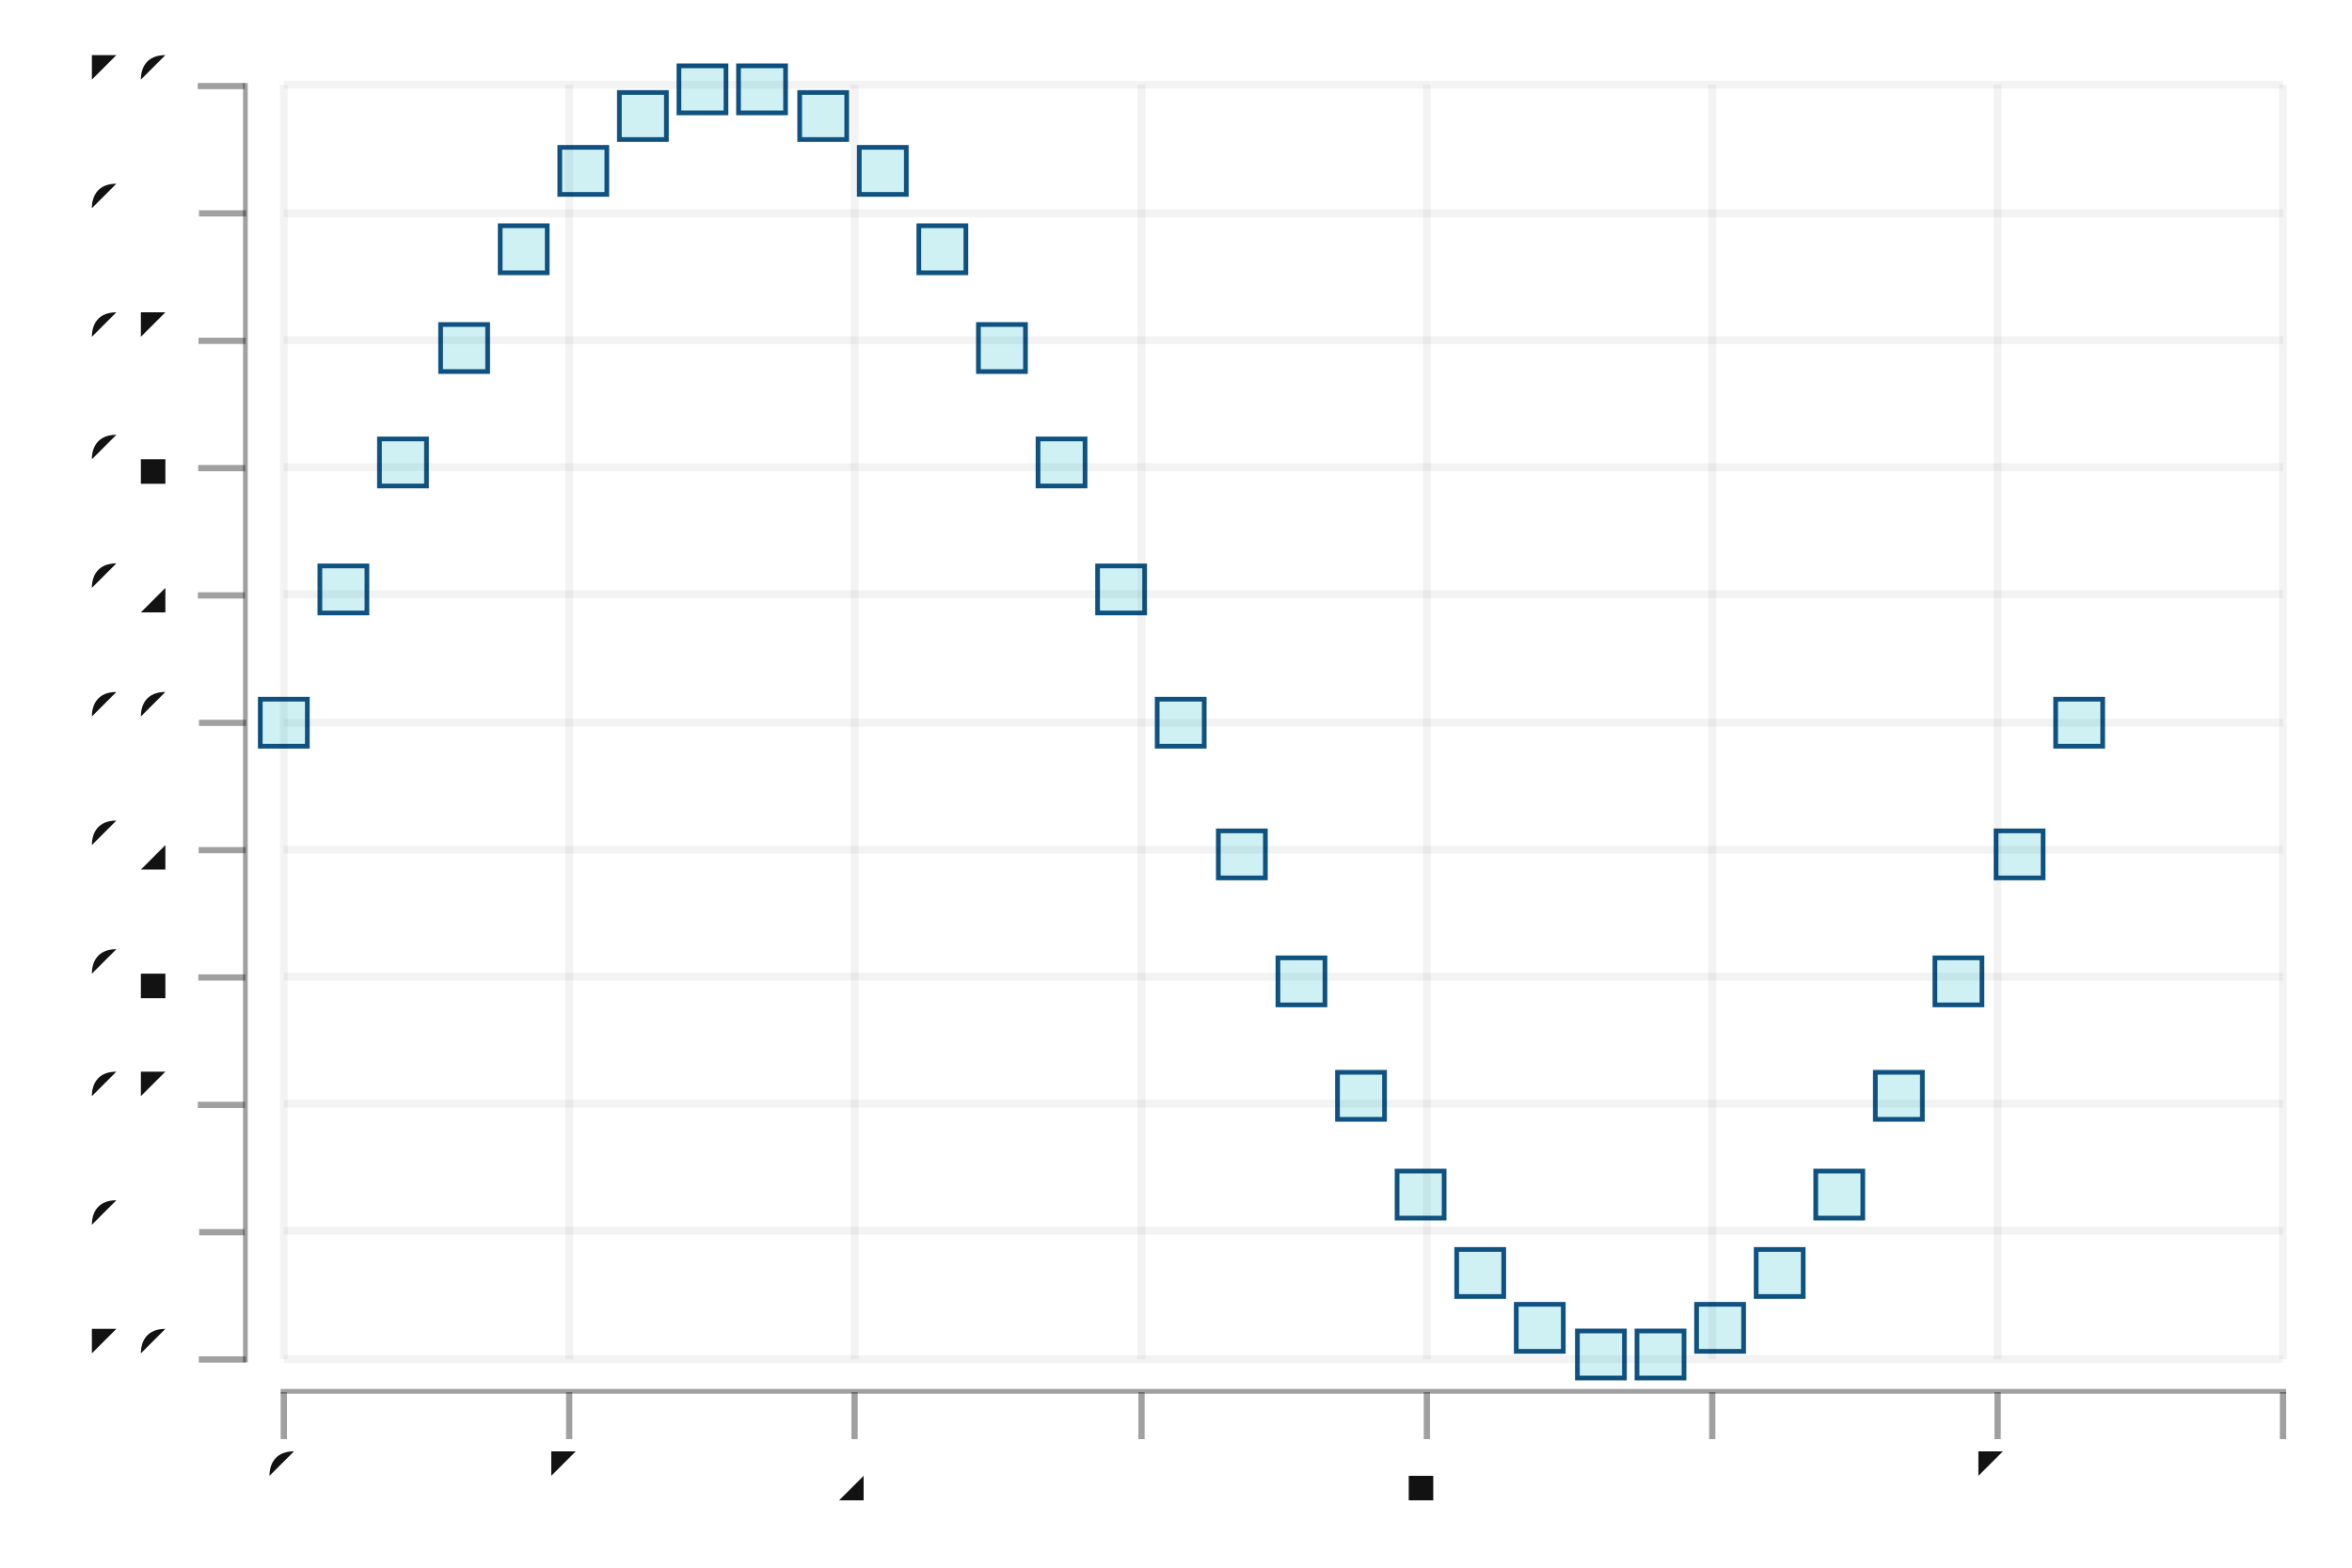
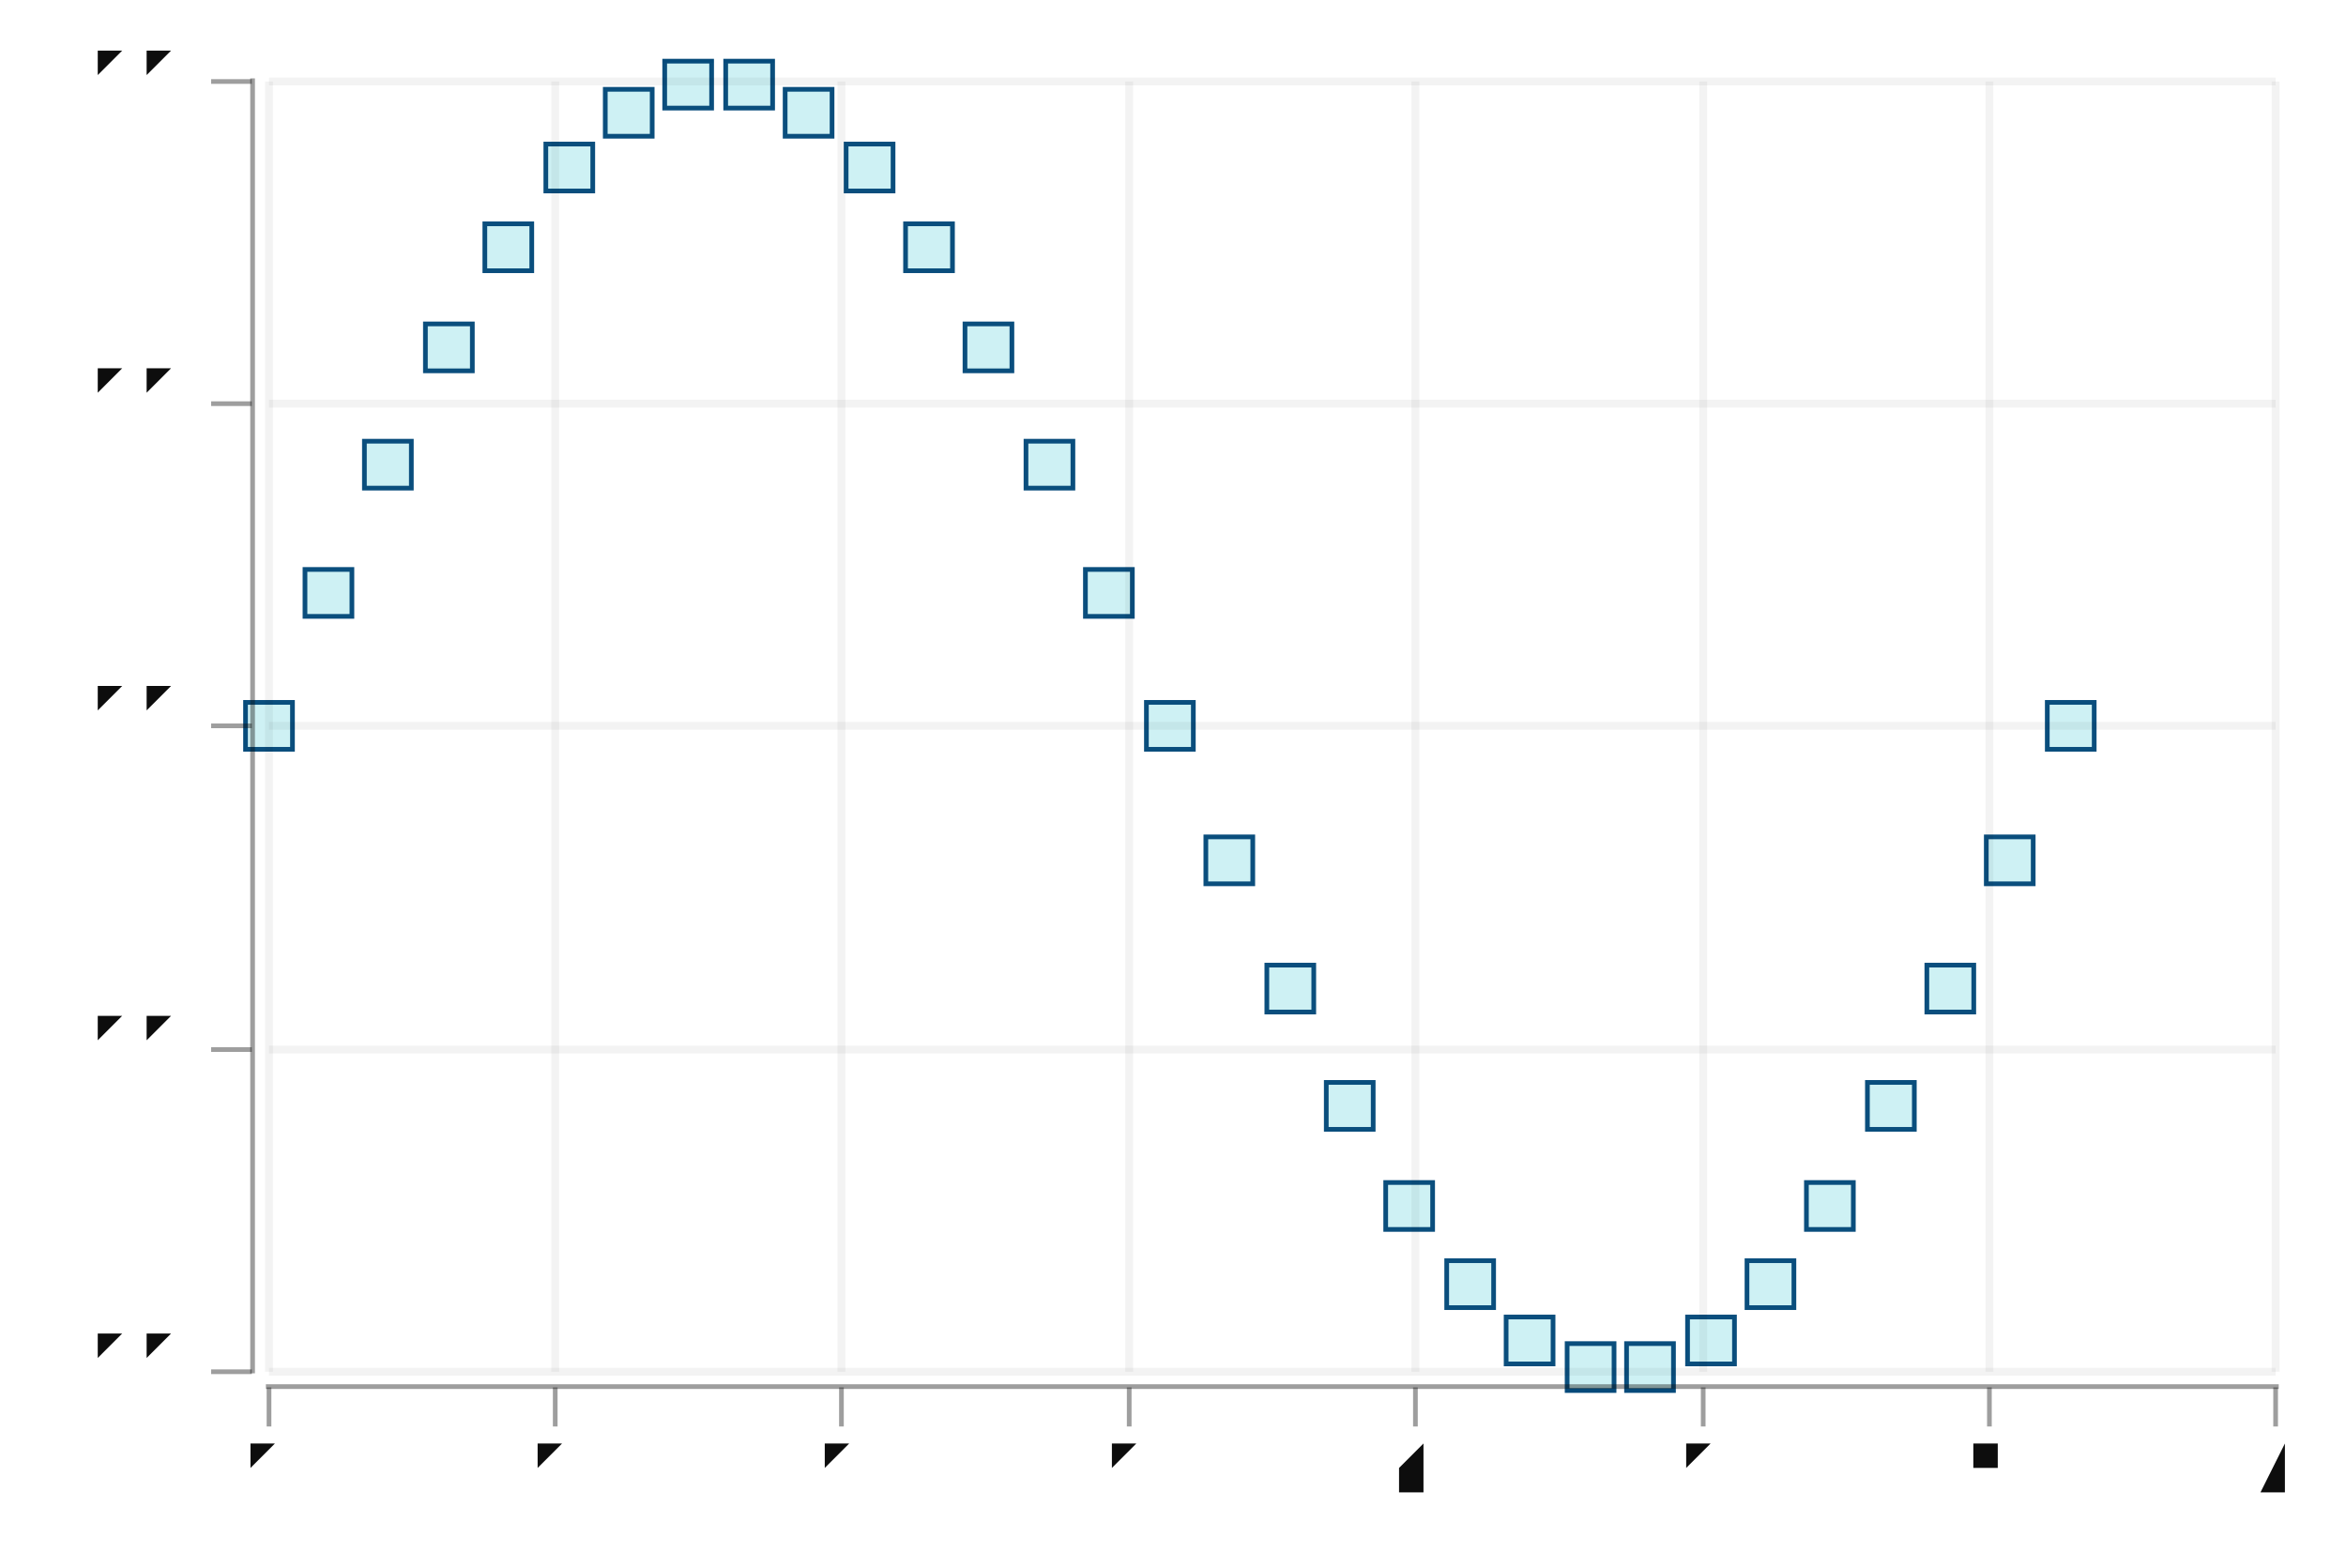
- <svg xmlns="http://www.w3.org/2000/svg" width="450" height="300" viewBox="-0.75 -0.5 1.5 1.0">
+ <svg xmlns="http://www.w3.org/2000/svg" width="449" height="300" viewBox="-0.75 -0.5 1.5 1.0">
  <style>svg {
  color-scheme: light dark;
}
{
  .canvas g, .title g, .axisbar g, .ticktext g, .tickglyph g, .ticklines g, .legendContent g text {
    fill: rgb(5%, 5%, 5%);
  }
  .ticklines g, .tickglyph g, .legendBorder g {
    stroke: rgb(5%, 5%, 5%);
  }
  .legendBorder g {
    fill: rgb(94%, 94%, 94%);
  }
}
@media (prefers-color-scheme:dark) {
  .canvas g, .title g, .axisbar g, .ticktext g, .tickglyph g, .ticklines g, .legendContent g text {
    fill: rgb(94%, 94%, 94%);
  }
  .ticklines g, .tickglyph g, .legendBorder g {
    stroke: rgb(94%, 94%, 94%);
  }
  .legendBorder g {
    fill: rgb(5%, 5%, 5%);
  }
- }</style>
+ }
+ svg { font-family: system-ui,-apple-system,"Segoe UI",Roboto,"Helvetica Neue",Arial,"Noto Sans","Liberation Sans",sans-serif,"Apple Color Emoji","Segoe UI Emoji","Segoe UI Symbol","Noto Color Emoji";
+ }
+ 
+ ticktext { font-family: SFMono-Regular,Menlo,Monaco,Consolas,"Liberation Mono","Courier New",monospace;
+ }
+ 
+ </style>
  <g class="chart">
    <g class="wave">
      <g stroke-width="0.003" stroke="rgb(2%, 29%, 48%)" stroke-opacity="1.0" fill="rgb(2%, 73%, 80%)" fill-opacity="0.2">
-         <rect width="0.03" height="0.03" x="-0.584" y="-0.054" />
-         <rect width="0.03" height="0.03" x="-0.546" y="-0.139" />
-         <rect width="0.03" height="0.03" x="-0.508" y="-0.22" />
-         <rect width="0.03" height="0.03" x="-0.469" y="-0.293" />
-         <rect width="0.03" height="0.03" x="-0.431" y="-0.356" />
-         <rect width="0.03" height="0.03" x="-0.393" y="-0.406" />
-         <rect width="0.03" height="0.03" x="-0.355" y="-0.441" />
-         <rect width="0.03" height="0.03" x="-0.317" y="-0.458" />
-         <rect width="0.03" height="0.03" x="-0.279" y="-0.458" />
-         <rect width="0.03" height="0.03" x="-0.24" y="-0.441" />
-         <rect width="0.03" height="0.03" x="-0.202" y="-0.406" />
-         <rect width="0.03" height="0.03" x="-0.164" y="-0.356" />
-         <rect width="0.03" height="0.03" x="-0.126" y="-0.293" />
-         <rect width="0.03" height="0.03" x="-0.088" y="-0.22" />
-         <rect width="0.03" height="0.03" x="-0.05" y="-0.139" />
-         <rect width="0.03" height="0.03" x="-0.012" y="-0.054" />
-         <rect width="0.03" height="0.03" x="0.027" y="0.03" />
-         <rect width="0.03" height="0.03" x="0.065" y="0.111" />
-         <rect width="0.03" height="0.03" x="0.103" y="0.184" />
-         <rect width="0.03" height="0.03" x="0.141" y="0.247" />
-         <rect width="0.03" height="0.03" x="0.179" y="0.297" />
-         <rect width="0.03" height="0.03" x="0.217" y="0.332" />
-         <rect width="0.03" height="0.03" x="0.256" y="0.349" />
-         <rect width="0.03" height="0.03" x="0.294" y="0.349" />
-         <rect width="0.03" height="0.03" x="0.332" y="0.332" />
-         <rect width="0.03" height="0.03" x="0.37" y="0.297" />
-         <rect width="0.03" height="0.03" x="0.408" y="0.247" />
-         <rect width="0.03" height="0.03" x="0.446" y="0.184" />
-         <rect width="0.03" height="0.03" x="0.484" y="0.111" />
-         <rect width="0.03" height="0.03" x="0.523" y="0.03" />
-         <rect width="0.03" height="0.03" x="0.561" y="-0.054" />
+         <rect width="0.03" height="0.03" x="-0.593" y="-0.052" />
+         <rect width="0.03" height="0.03" x="-0.555" y="-0.137" />
+         <rect width="0.03" height="0.03" x="-0.517" y="-0.219" />
+         <rect width="0.03" height="0.03" x="-0.478" y="-0.294" />
+         <rect width="0.03" height="0.03" x="-0.44" y="-0.358" />
+         <rect width="0.03" height="0.03" x="-0.401" y="-0.409" />
+         <rect width="0.03" height="0.03" x="-0.363" y="-0.444" />
+         <rect width="0.03" height="0.03" x="-0.325" y="-0.462" />
+         <rect width="0.03" height="0.03" x="-0.286" y="-0.462" />
+         <rect width="0.03" height="0.03" x="-0.248" y="-0.444" />
+         <rect width="0.03" height="0.03" x="-0.209" y="-0.409" />
+         <rect width="0.03" height="0.03" x="-0.171" y="-0.358" />
+         <rect width="0.03" height="0.03" x="-0.133" y="-0.294" />
+         <rect width="0.03" height="0.03" x="-0.094" y="-0.219" />
+         <rect width="0.03" height="0.03" x="-0.056" y="-0.137" />
+         <rect width="0.03" height="0.03" x="-0.017" y="-0.052" />
+         <rect width="0.03" height="0.03" x="0.021" y="0.034" />
+         <rect width="0.03" height="0.03" x="0.06" y="0.116" />
+         <rect width="0.03" height="0.03" x="0.098" y="0.191" />
+         <rect width="0.03" height="0.03" x="0.136" y="0.255" />
+         <rect width="0.03" height="0.03" x="0.175" y="0.305" />
+         <rect width="0.03" height="0.03" x="0.213" y="0.341" />
+         <rect width="0.03" height="0.03" x="0.252" y="0.358" />
+         <rect width="0.03" height="0.03" x="0.29" y="0.358" />
+         <rect width="0.03" height="0.03" x="0.329" y="0.341" />
+         <rect width="0.03" height="0.03" x="0.367" y="0.305" />
+         <rect width="0.03" height="0.03" x="0.405" y="0.255" />
+         <rect width="0.03" height="0.03" x="0.444" y="0.191" />
+         <rect width="0.03" height="0.03" x="0.482" y="0.116" />
+         <rect width="0.03" height="0.03" x="0.52" y="0.034" />
+         <rect width="0.03" height="0.03" x="0.559" y="-0.052" />
      </g>
    </g>
+     <g class="datapadding" />
  </g>
  <g class="hud">
    <g class="frame">
      <g stroke-width="0" stroke="rgb(0%, 0%, 0%)" stroke-opacity="0" fill="rgb(100%, 100%, 100%)" fill-opacity="0.02">
-         <rect width="1.289" height="0.835" x="-0.583" y="-0.457" />
+         <rect width="1.298" height="0.848" x="-0.593" y="-0.461" />
      </g>
    </g>
    <g class="axis">
+       <g class="axisbar">
+         <g stroke-width="0" stroke="rgb(0%, 0%, 0%)" stroke-opacity="0" fill="rgb(5%, 5%, 5%)" fill-opacity="0.4">
+           <rect width="0.003" height="0.828" x="-0.59" y="-0.451" />
+         </g>
+       </g>
      <g class="ticks">
+         <g class="ticklines">
+           <g stroke-width="0.005" stroke="rgb(5%, 5%, 5%)" stroke-opacity="0.05" fill="none">
+             <polyline points="-0.578,0.376 0.705,0.376" />
+             <polyline points="-0.578,0.17 0.705,0.17" />
+             <polyline points="-0.578,-0.037 0.705,-0.037" />
+             <polyline points="-0.578,-0.243 0.705,-0.243" />
+             <polyline points="-0.578,-0.449 0.705,-0.449" />
+           </g>
+         </g>
        <g class="tickglyph">
-           <g stroke-width="0.004" stroke="rgb(5%, 5%, 5%)" stroke-opacity="0.4" fill="rgb(5%, 5%, 5%)" fill-opacity="0.4">
-             <g transform="rotate(-90.0, -0.6085, 0.3667)">
-               <polyline points="-0.609,0.382 -0.609,0.352" />
-             </g>
-             <g transform="rotate(-90.0, -0.6085, 0.2855)">
-               <polyline points="-0.609,0.3 -0.609,0.271" />
-             </g>
-             <g transform="rotate(-90.0, -0.6085, 0.2043)">
-               <polyline points="-0.609,0.219 -0.609,0.189" />
-             </g>
-             <g transform="rotate(-90.0, -0.6085, 0.123)">
-               <polyline points="-0.609,0.138 -0.609,0.108" />
-             </g>
-             <g transform="rotate(-90.0, -0.6085, 0.0418)">
-               <polyline points="-0.609,0.057 -0.609,0.027" />
-             </g>
-             <g transform="rotate(-90.0, -0.6085, -0.0394)">
-               <polyline points="-0.609,-0.024 -0.609,-0.054" />
-             </g>
-             <g transform="rotate(-90.0, -0.6085, -0.1207)">
-               <polyline points="-0.609,-0.106 -0.609,-0.136" />
-             </g>
-             <g transform="rotate(-90.0, -0.6085, -0.2019)">
-               <polyline points="-0.609,-0.187 -0.609,-0.217" />
-             </g>
-             <g transform="rotate(-90.0, -0.6085, -0.2831)">
-               <polyline points="-0.609,-0.268 -0.609,-0.298" />
-             </g>
-             <g transform="rotate(-90.0, -0.6085, -0.3644)">
-               <polyline points="-0.609,-0.349 -0.609,-0.379" />
-             </g>
-             <g transform="rotate(-90.0, -0.6085, -0.4456)">
-               <polyline points="-0.609,-0.431 -0.609,-0.461" />
-             </g>
+           <g stroke-width="0.003" stroke="rgb(5%, 5%, 5%)" stroke-opacity="0.4" fill="rgb(5%, 5%, 5%)" fill-opacity="0.4">
+             <polyline points="-0.615,0.376 -0.589,0.376" />
+             <polyline points="-0.615,0.17 -0.589,0.17" />
+             <polyline points="-0.615,-0.037 -0.589,-0.037" />
+             <polyline points="-0.615,-0.243 -0.589,-0.243" />
+             <polyline points="-0.615,-0.449 -0.589,-0.449" />
          </g>
        </g>
        <g class="ticktext">
-           <g stroke-width="0.0" stroke="none" fill="rgb(5%, 5%, 5%)" fill-opacity="1.0" font-size="0.043" text-anchor="end">
-             <text x="-0.639" y="0.378">-1.0</text>
-             <text x="-0.639" y="0.297">-0.8</text>
-             <text x="-0.639" y="0.215">-0.6</text>
-             <text x="-0.639" y="0.134">-0.4</text>
-             <text x="-0.639" y="0.053">-0.2</text>
-             <text x="-0.639" y="-0.028"> 0.0</text>
-             <text x="-0.639" y="-0.109"> 0.2</text>
-             <text x="-0.639" y="-0.191"> 0.4</text>
-             <text x="-0.639" y="-0.272"> 0.6</text>
-             <text x="-0.639" y="-0.353"> 0.8</text>
-             <text x="-0.639" y="-0.434"> 1.0</text>
+           <g stroke-width="0.0" stroke="none" fill="rgb(5%, 5%, 5%)" fill-opacity="1.0" font-size="0.04" text-anchor="end">
+             <text x="-0.633" y="0.385">-1.0</text>
+             <text x="-0.633" y="0.179">-0.5</text>
+             <text x="-0.633" y="-0.028"> 0.0</text>
+             <text x="-0.633" y="-0.234"> 0.5</text>
+             <text x="-0.633" y="-0.44"> 1.0</text>
          </g>
-         </g>
-         <g class="ticklines">
-           <g stroke-width="0.005" stroke="rgb(5%, 5%, 5%)" stroke-opacity="0.05" fill="none">
-             <polyline points="-0.569,0.367 0.706,0.367" />
-             <polyline points="-0.569,0.285 0.706,0.285" />
-             <polyline points="-0.569,0.204 0.706,0.204" />
-             <polyline points="-0.569,0.123 0.706,0.123" />
-             <polyline points="-0.569,0.042 0.706,0.042" />
-             <polyline points="-0.569,-0.039 0.706,-0.039" />
-             <polyline points="-0.569,-0.121 0.706,-0.121" />
-             <polyline points="-0.569,-0.202 0.706,-0.202" />
-             <polyline points="-0.569,-0.283 0.706,-0.283" />
-             <polyline points="-0.569,-0.364 0.706,-0.364" />
-             <polyline points="-0.569,-0.446 0.706,-0.446" />
-           </g>
-         </g>
-       </g>
-       <g class="axisbar">
-         <g stroke-width="0" stroke="rgb(0%, 0%, 0%)" stroke-opacity="0" fill="rgb(5%, 5%, 5%)" fill-opacity="0.4">
-           <rect width="0.003" height="0.816" x="-0.595" y="-0.447" />
        </g>
      </g>
    </g>
    <g class="axis">
+       <g class="axisbar">
+         <g stroke-width="0" stroke="rgb(0%, 0%, 0%)" stroke-opacity="0" fill="rgb(5%, 5%, 5%)" fill-opacity="0.4">
+           <rect width="1.287" height="0.003" x="-0.58" y="0.384" />
+         </g>
+       </g>
      <g class="ticks">
+         <g class="ticklines">
+           <g stroke-width="0.005" stroke="rgb(5%, 5%, 5%)" stroke-opacity="0.05" fill="none">
+             <polyline points="-0.578,0.376 -0.578,-0.449" />
+             <polyline points="-0.395,0.376 -0.395,-0.449" />
+             <polyline points="-0.212,0.376 -0.212,-0.449" />
+             <polyline points="-0.028,0.376 -0.028,-0.449" />
+             <polyline points="0.155,0.376 0.155,-0.449" />
+             <polyline points="0.339,0.376 0.339,-0.449" />
+             <polyline points="0.522,0.376 0.522,-0.449" />
+             <polyline points="0.705,0.376 0.705,-0.449" />
+           </g>
+         </g>
        <g class="tickglyph">
-           <g stroke-width="0.004" stroke="rgb(5%, 5%, 5%)" stroke-opacity="0.4" fill="rgb(5%, 5%, 5%)" fill-opacity="0.4">
-             <polyline points="-0.569,0.418 -0.569,0.388" />
-             <polyline points="-0.387,0.418 -0.387,0.388" />
-             <polyline points="-0.205,0.418 -0.205,0.388" />
-             <polyline points="-0.022,0.418 -0.022,0.388" />
-             <polyline points="0.16,0.418 0.16,0.388" />
-             <polyline points="0.342,0.418 0.342,0.388" />
-             <polyline points="0.524,0.418 0.524,0.388" />
-             <polyline points="0.706,0.418 0.706,0.388" />
+           <g stroke-width="0.003" stroke="rgb(5%, 5%, 5%)" stroke-opacity="0.4" fill="rgb(5%, 5%, 5%)" fill-opacity="0.4">
+             <polyline points="-0.578,0.411 -0.578,0.386" />
+             <polyline points="-0.395,0.411 -0.395,0.386" />
+             <polyline points="-0.212,0.411 -0.212,0.386" />
+             <polyline points="-0.028,0.411 -0.028,0.386" />
+             <polyline points="0.155,0.411 0.155,0.386" />
+             <polyline points="0.339,0.411 0.339,0.386" />
+             <polyline points="0.522,0.411 0.522,0.386" />
+             <polyline points="0.705,0.411 0.705,0.386" />
          </g>
        </g>
        <g class="ticktext">
-           <g stroke-width="0.0" stroke="none" fill="rgb(5%, 5%, 5%)" fill-opacity="1.0" font-size="0.043" text-anchor="middle">
-             <text x="-0.569" y="0.455">0</text>
-             <text x="-0.387" y="0.455">1</text>
-             <text x="-0.205" y="0.455">2</text>
-             <text x="-0.022" y="0.455">3</text>
-             <text x="0.16" y="0.455">4</text>
-             <text x="0.342" y="0.455">5</text>
-             <text x="0.524" y="0.455">6</text>
-             <text x="0.706" y="0.455">7</text>
+           <g stroke-width="0.0" stroke="none" fill="rgb(5%, 5%, 5%)" fill-opacity="1.0" font-size="0.04" text-anchor="middle">
+             <text x="-0.578" y="0.457">0</text>
+             <text x="-0.395" y="0.457">1</text>
+             <text x="-0.212" y="0.457">2</text>
+             <text x="-0.028" y="0.457">3</text>
+             <text x="0.155" y="0.457">4</text>
+             <text x="0.339" y="0.457">5</text>
+             <text x="0.522" y="0.457">6</text>
+             <text x="0.705" y="0.457">7</text>
          </g>
-         </g>
-         <g class="ticklines">
-           <g stroke-width="0.005" stroke="rgb(5%, 5%, 5%)" stroke-opacity="0.05" fill="none">
-             <polyline points="-0.569,0.367 -0.569,-0.446" />
-             <polyline points="-0.387,0.367 -0.387,-0.446" />
-             <polyline points="-0.205,0.367 -0.205,-0.446" />
-             <polyline points="-0.022,0.367 -0.022,-0.446" />
-             <polyline points="0.16,0.367 0.16,-0.446" />
-             <polyline points="0.342,0.367 0.342,-0.446" />
-             <polyline points="0.524,0.367 0.524,-0.446" />
-             <polyline points="0.706,0.367 0.706,-0.446" />
-           </g>
-         </g>
-       </g>
-       <g class="axisbar">
-         <g stroke-width="0" stroke="rgb(0%, 0%, 0%)" stroke-opacity="0" fill="rgb(5%, 5%, 5%)" fill-opacity="0.4">
-           <rect width="1.279" height="0.003" x="-0.571" y="0.386" />
        </g>
      </g>
    </g>
    <g class="frame">
-       <g stroke-width="0" stroke="rgb(0%, 0%, 0%)" stroke-opacity="0" fill="rgb(100%, 100%, 100%)" fill-opacity="0.02">
+       <g stroke-width="0" stroke="rgb(0%, 0%, 0%)" stroke-opacity="0" fill="rgb(0%, 0%, 0%)" fill-opacity="0">
        <rect width="1.5" height="1.0" x="-0.75" y="-0.5" />
      </g>
    </g>
  </g>
</svg>
